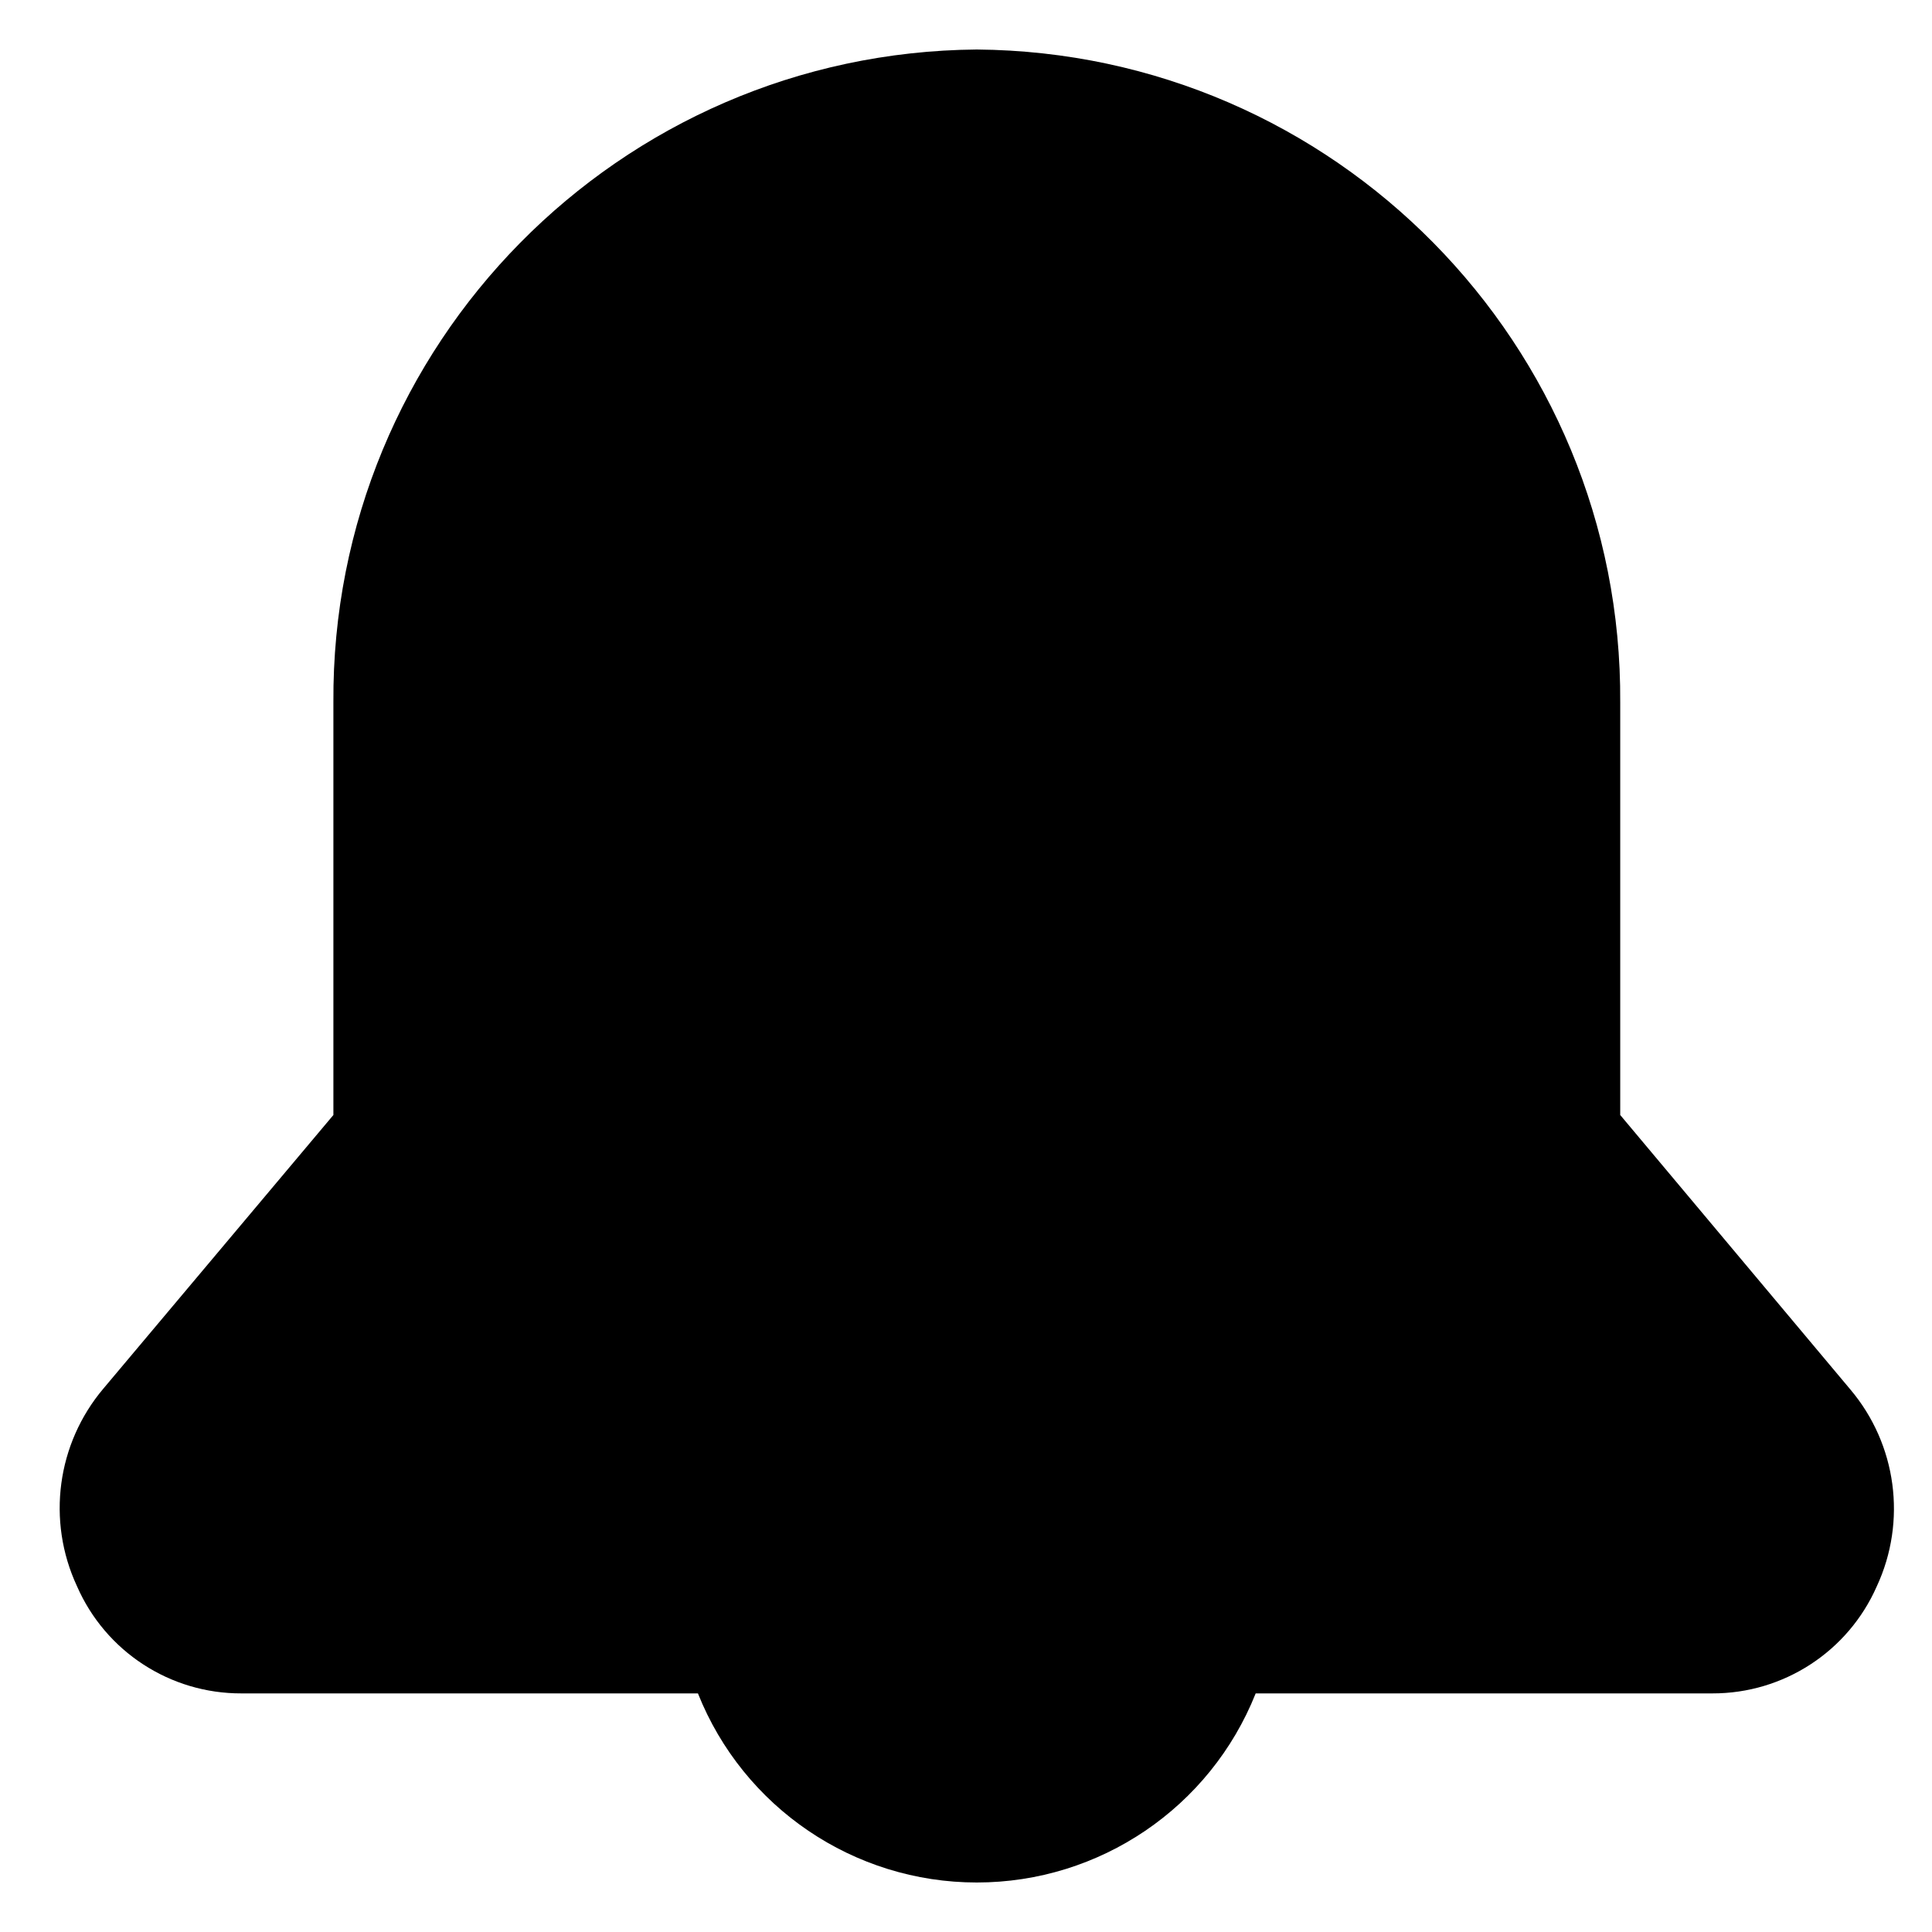
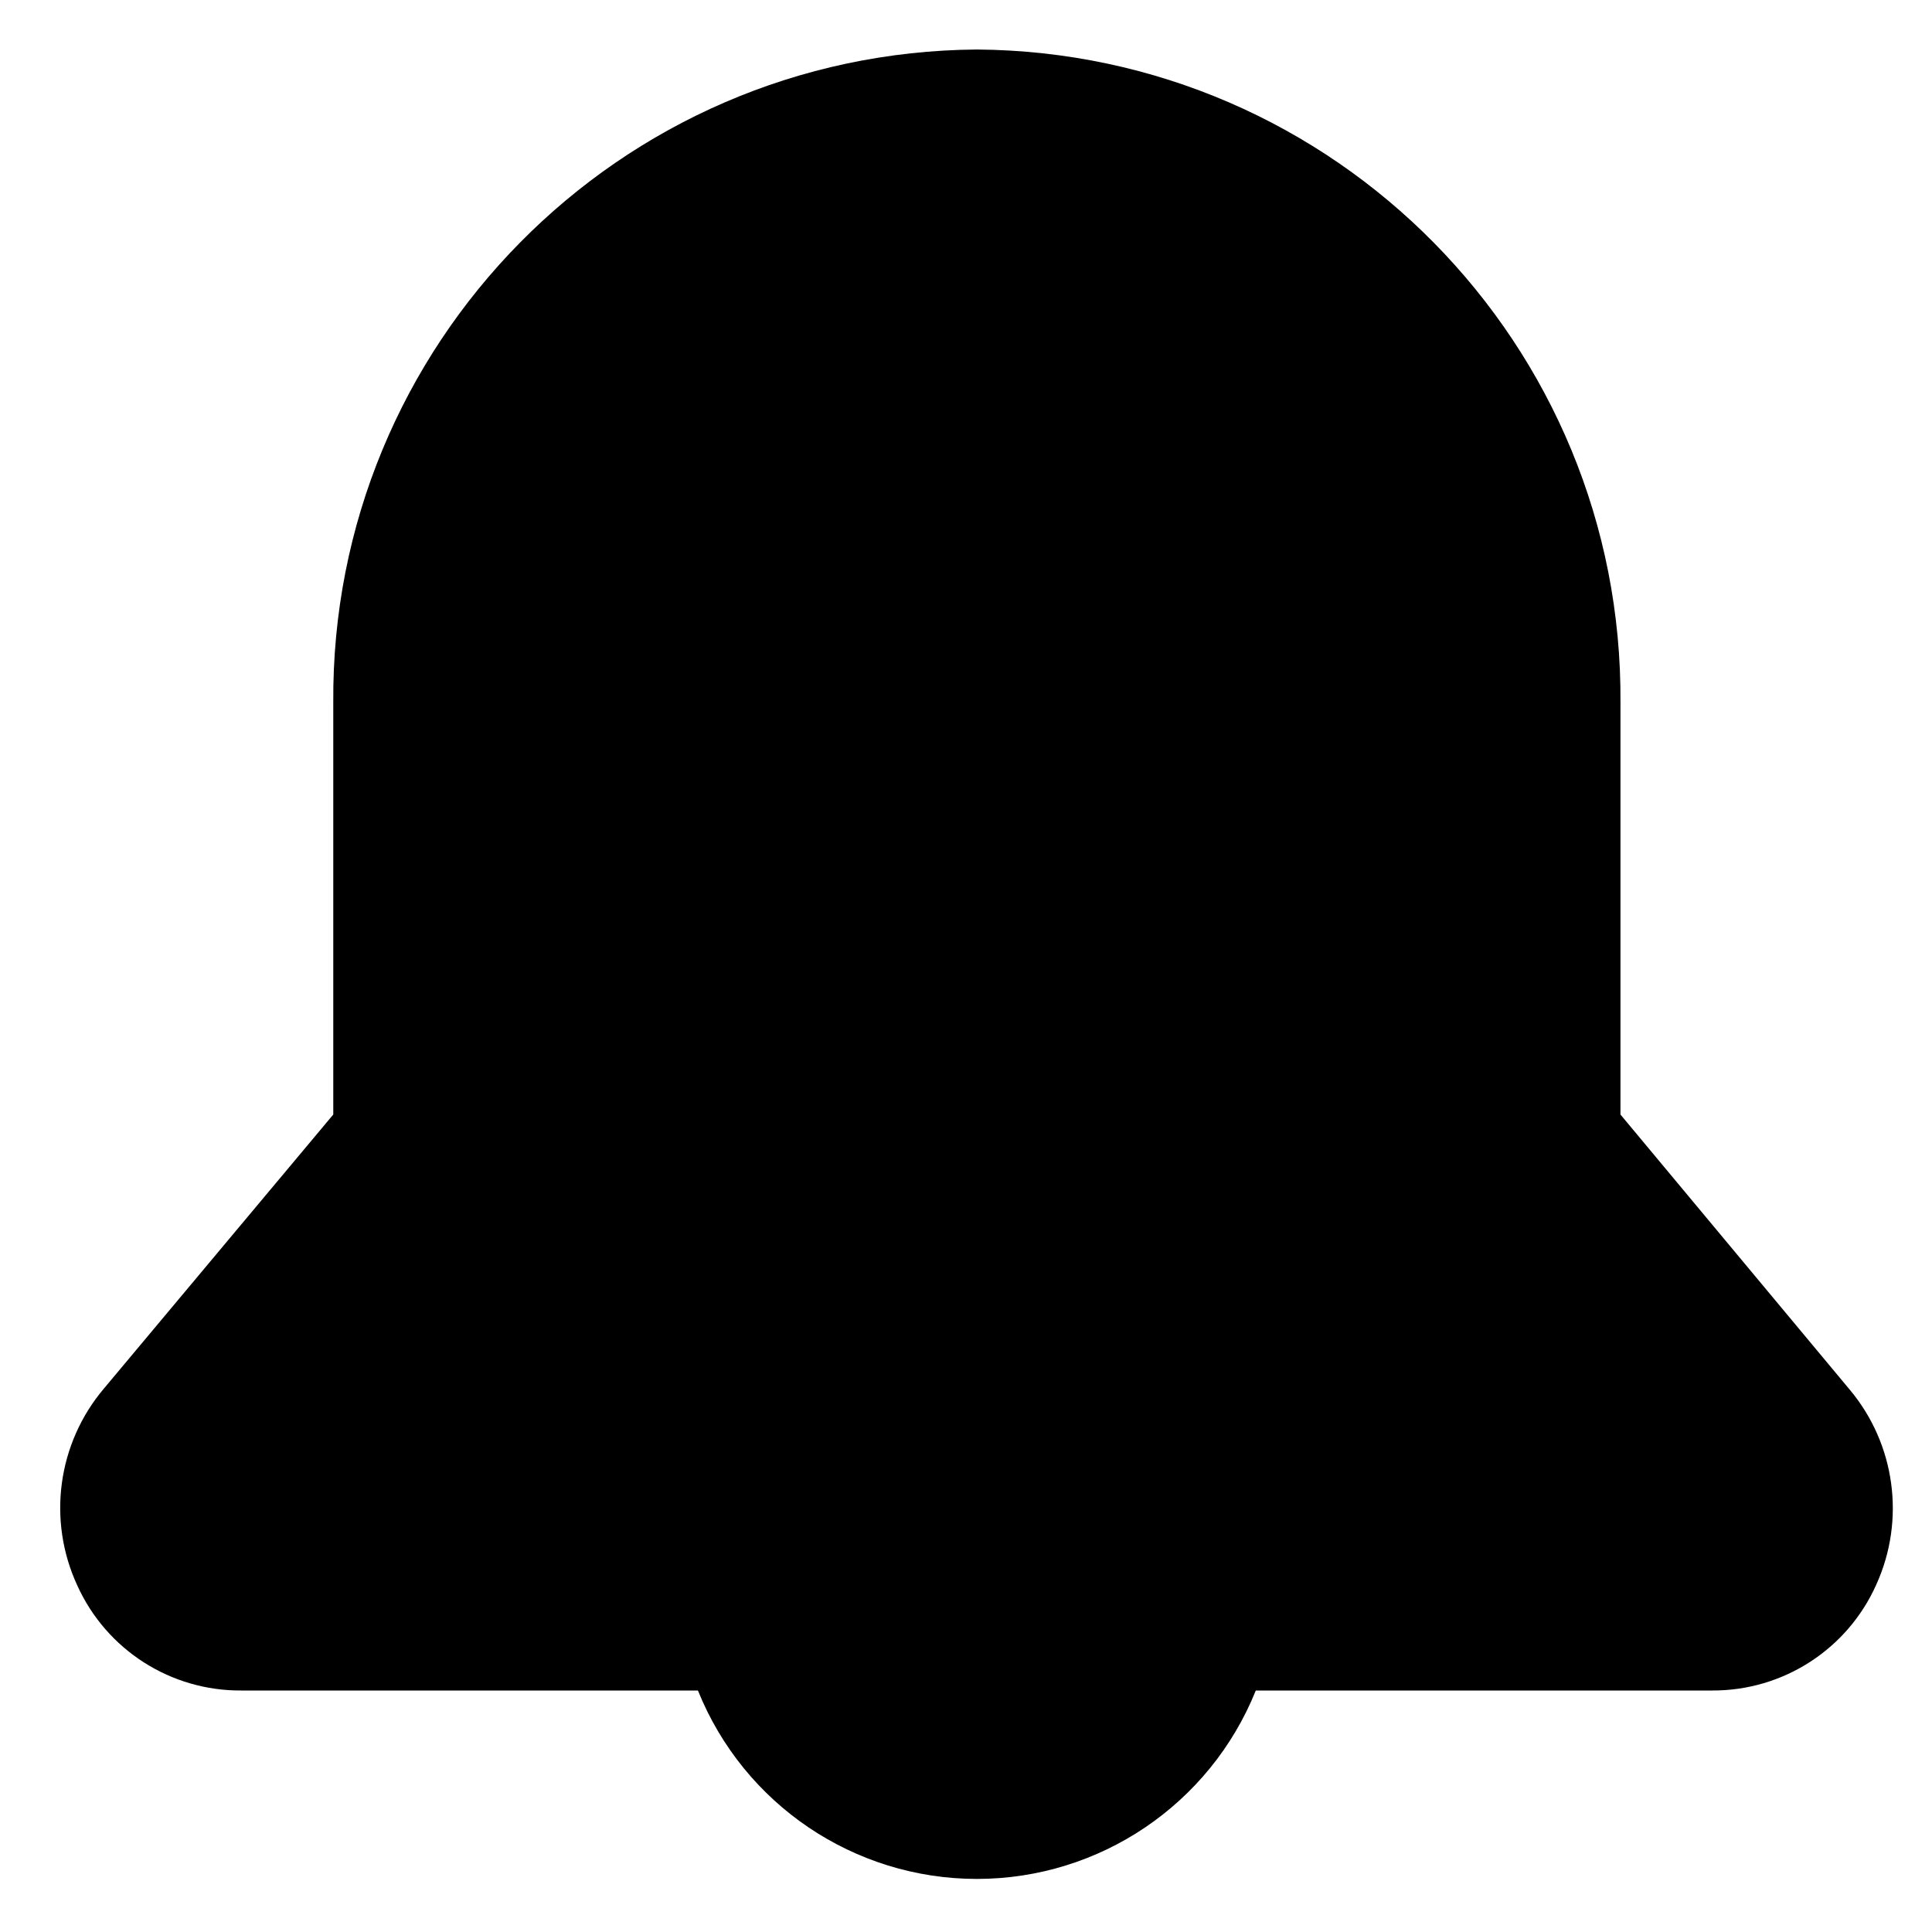
- <svg xmlns="http://www.w3.org/2000/svg" viewBox="0 0 16 16" class="symbol symbol-notification" aria-labelledby="title" role="img">
+ <svg xmlns="http://www.w3.org/2000/svg" width="16" height="16" viewBox="0 0 16 16" class="symbol symbol-notification" aria-labelledby="title" role="img">
  <g data-name="Layer 1">
-     <path d="M15.323 11.506l-1.905-2.272V5.817A5.374 5.374 0 0 0 8.089.41a5.374 5.374 0 0 0-5.328 5.407v3.417L.856 11.5a1.533 1.533 0 0 0-.219 1.635A1.481 1.481 0 0 0 2 14.024h3.78a2.486 2.486 0 0 0 4.619 0h3.782a1.484 1.484 0 0 0 1.361-.885 1.529 1.529 0 0 0-.219-1.633z" data-name="Layer 9" role="presentation" />
+     <path d="M15.32 11.51l-1.9-2.28V5.82A5.37 5.37 0 0 0 8.09.41a5.37 5.37 0 0 0-5.33 5.41v3.41L.86 11.5a1.53 1.53 0 0 0-.22 1.63A1.48 1.48 0 0 0 2 14h3.78a2.49 2.49 0 0 0 4.62 0h3.78a1.48 1.48 0 0 0 1.36-.88 1.53 1.53 0 0 0-.22-1.61z" data-name="Layer 9" role="presentation" />
  </g>
</svg>
